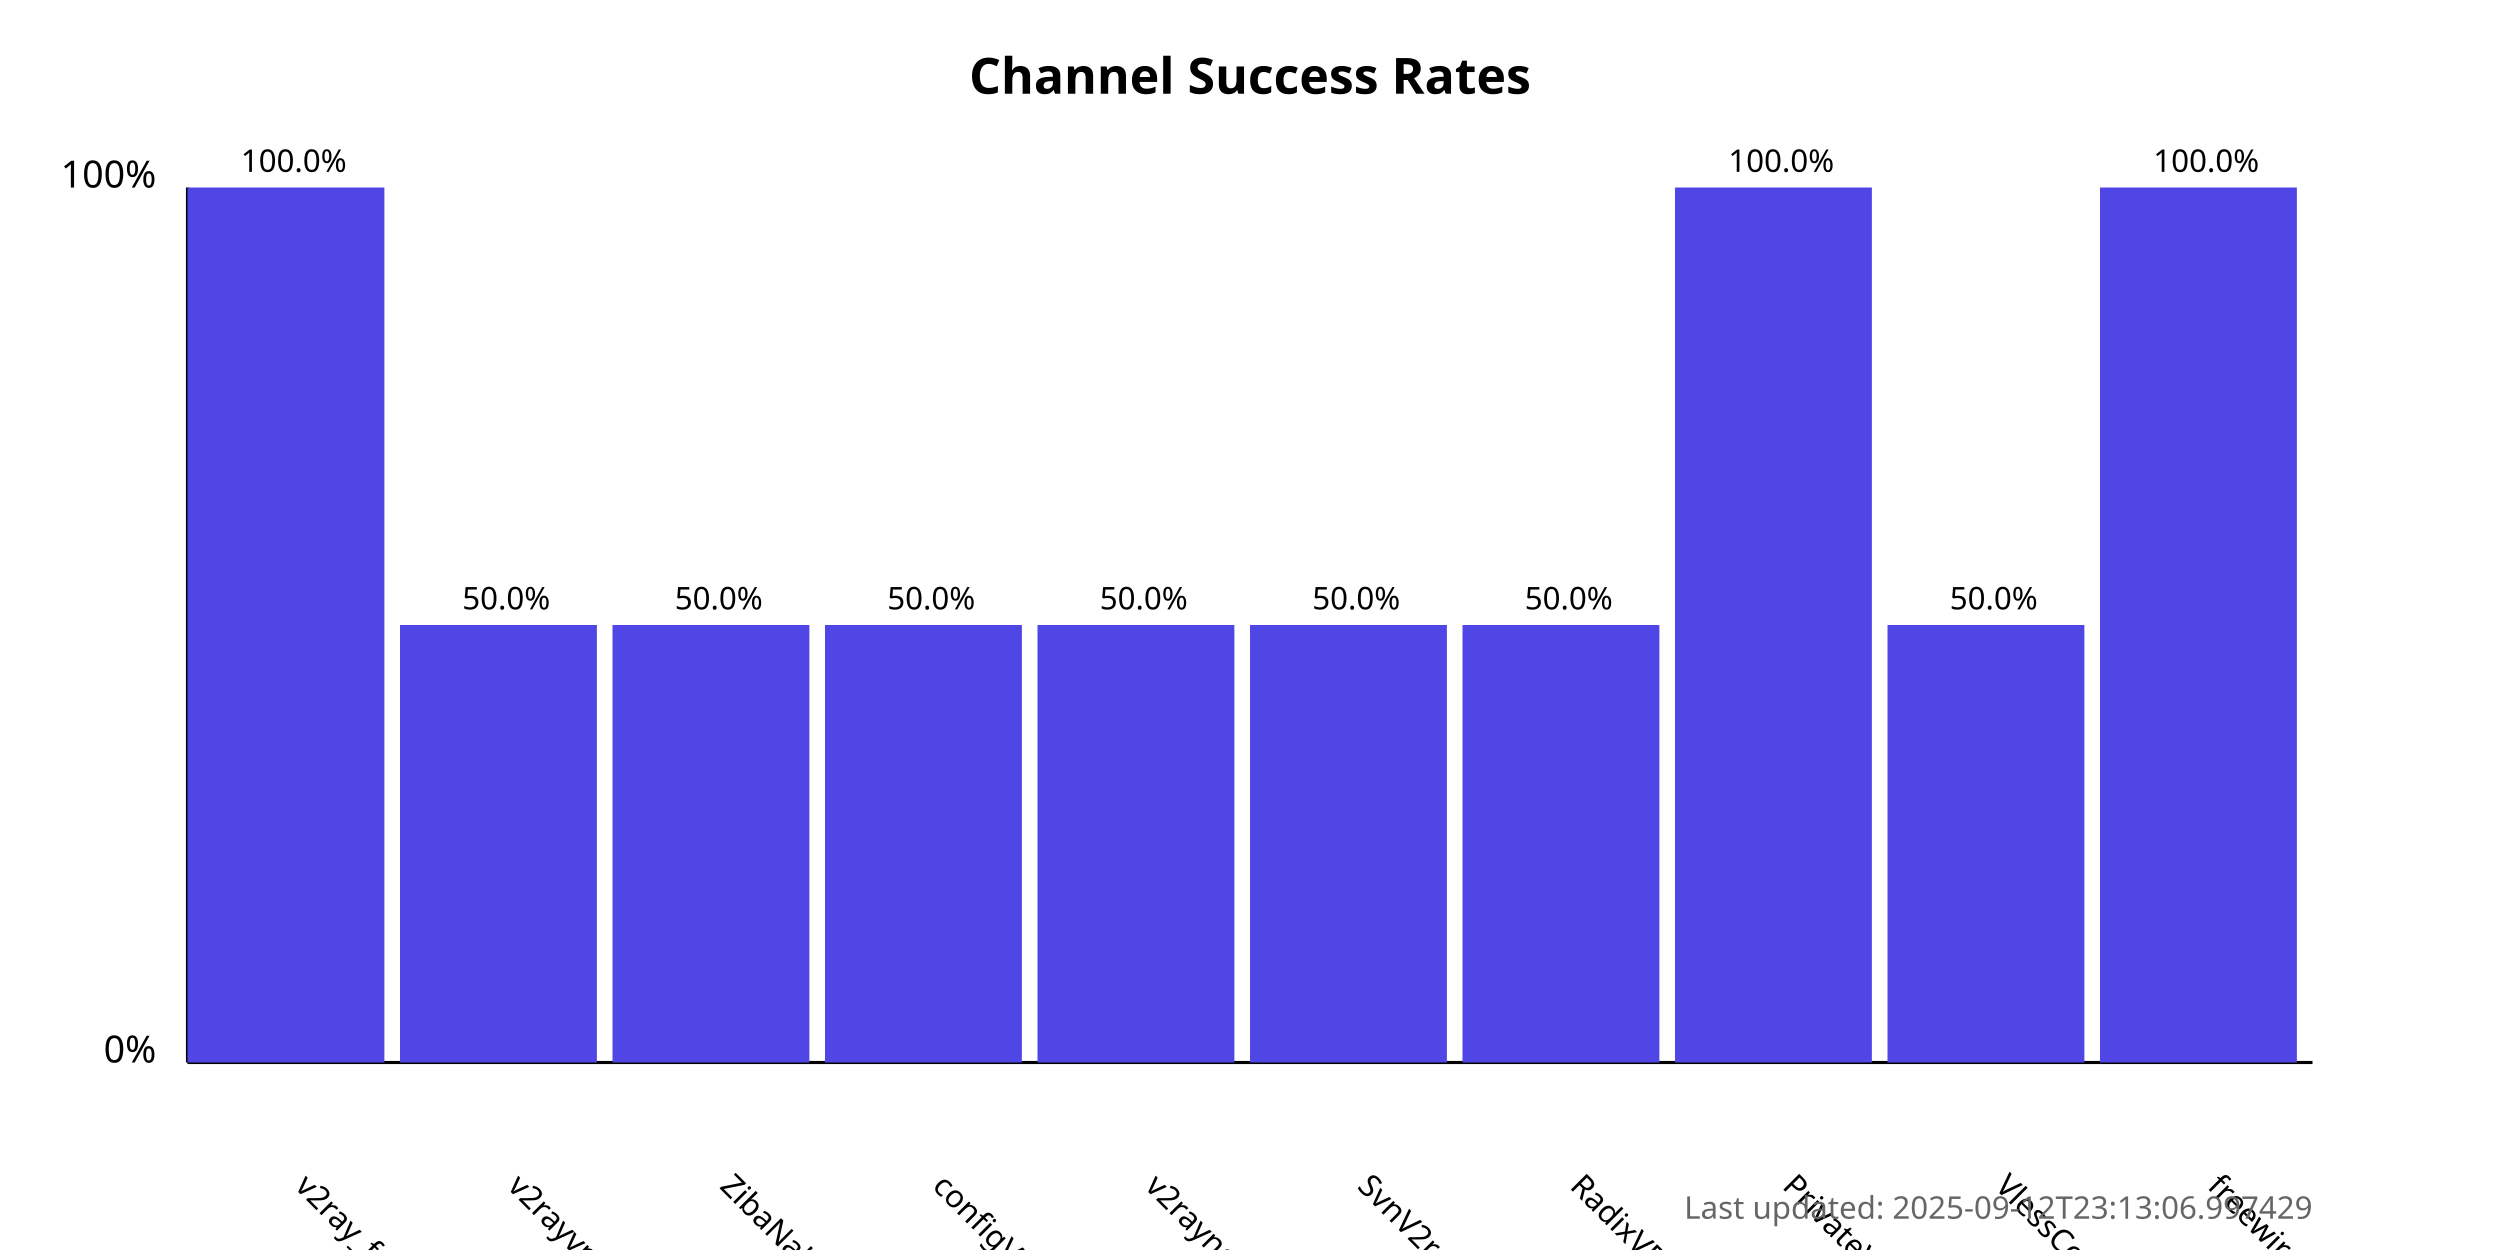
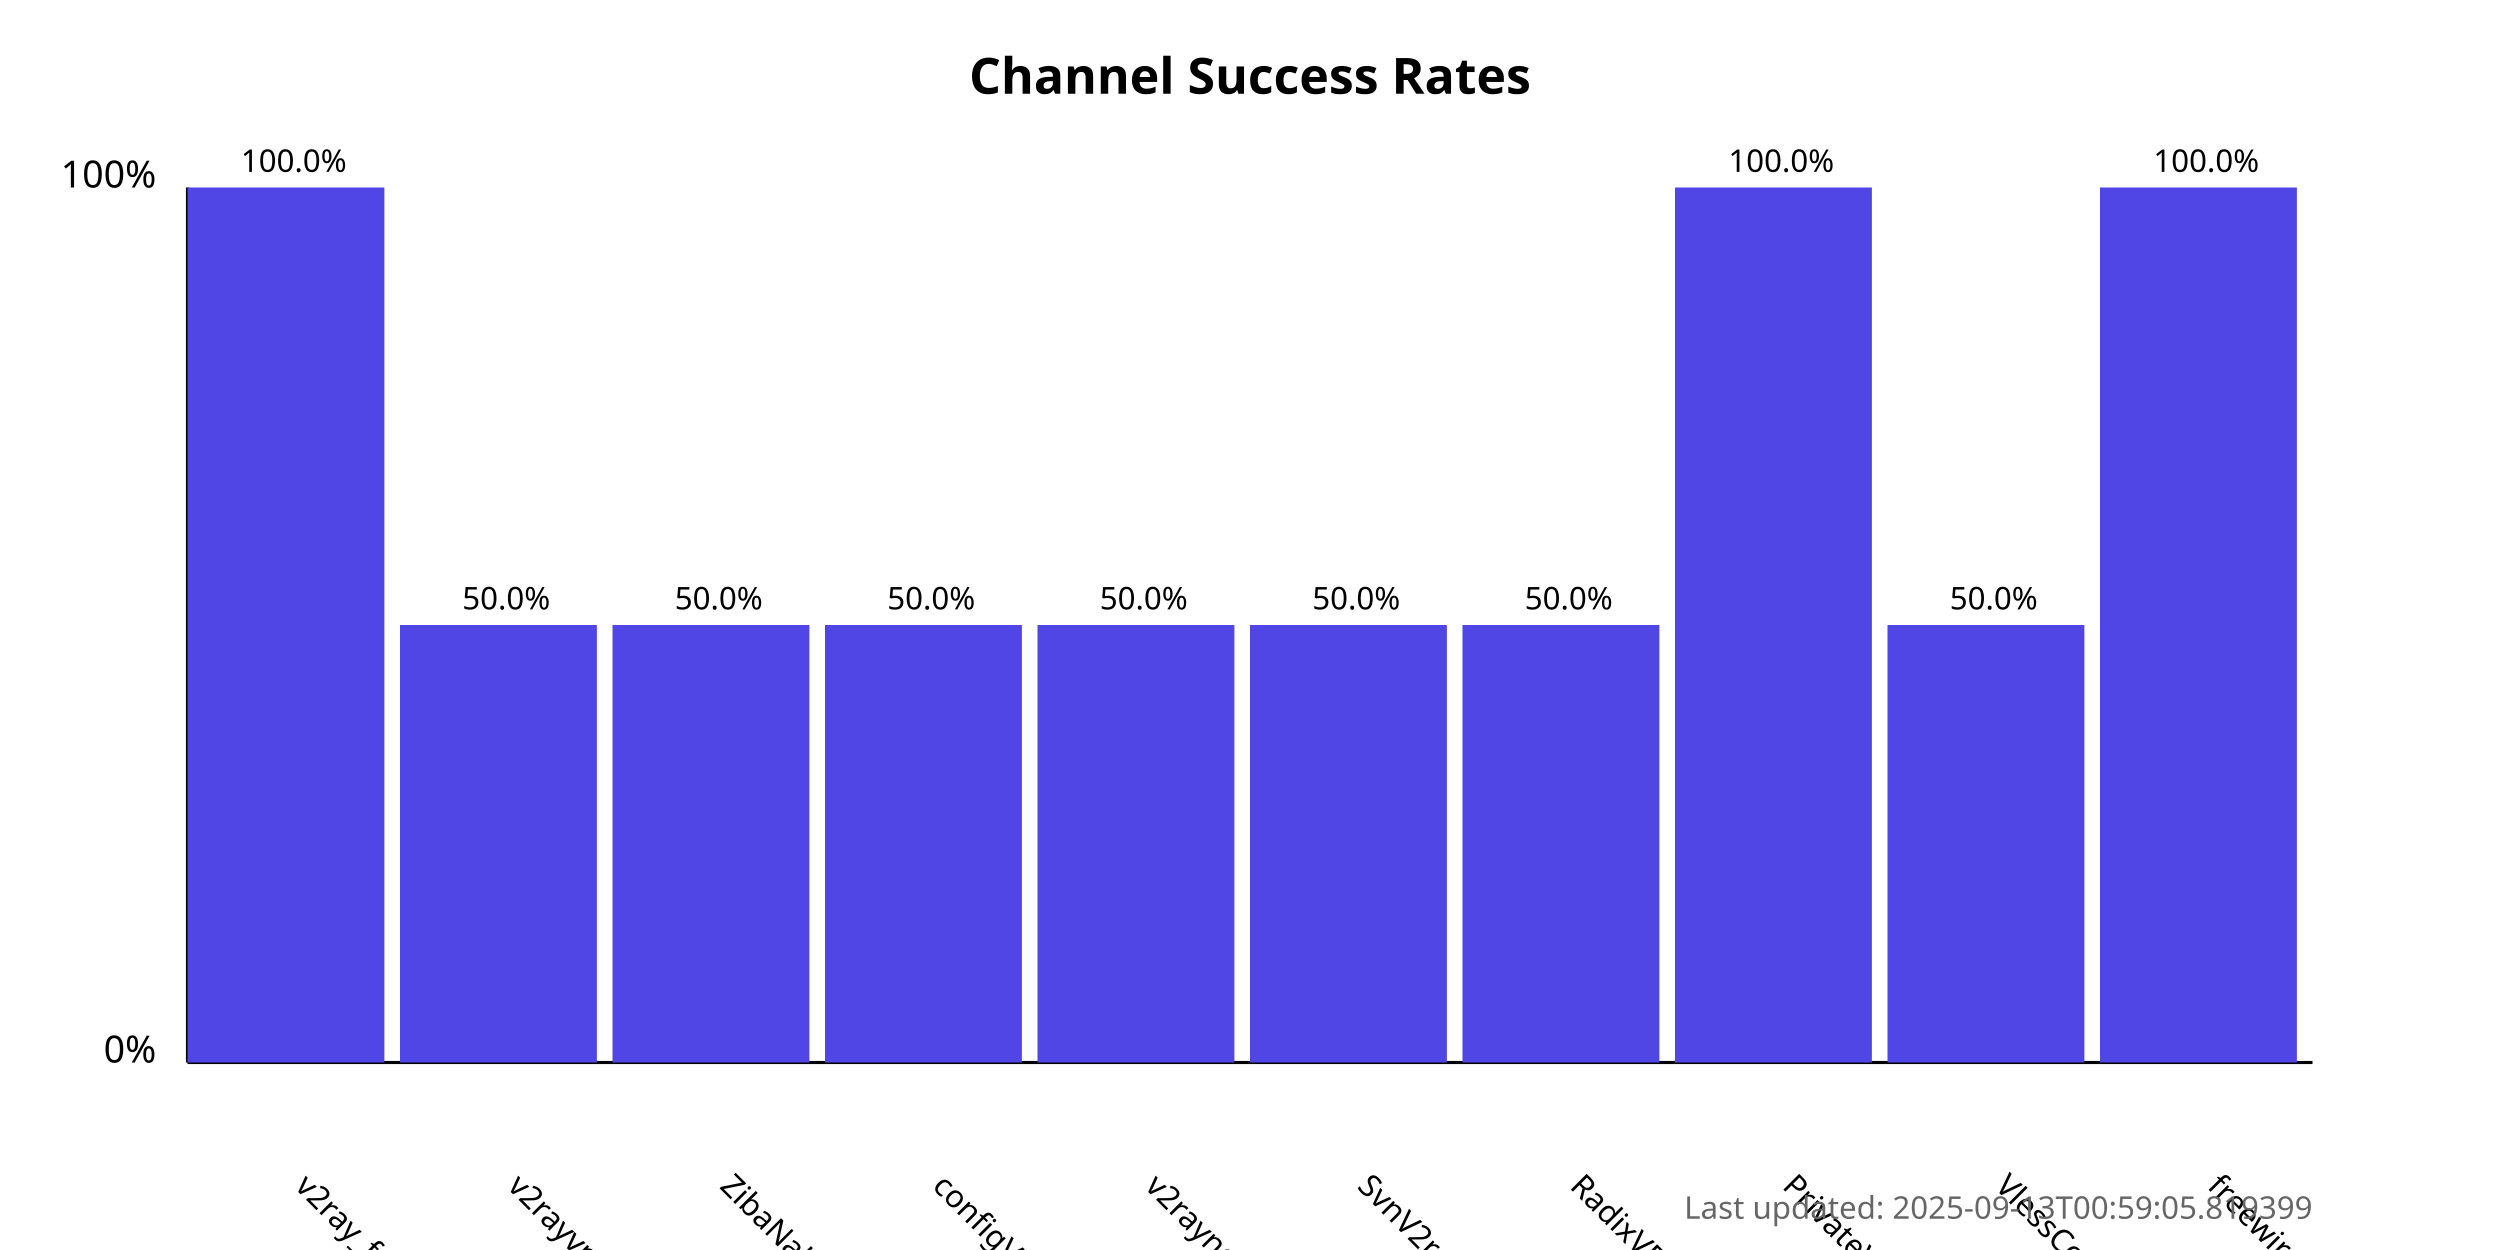
<svg xmlns="http://www.w3.org/2000/svg" width="800" height="400">
  <style>
            .chart-title { font: bold 16px sans-serif; }
            .axis-label { font: 12px sans-serif; }
            .tick-label { font: 10px sans-serif; }
            .bar { fill: #4f46e5; }
            .bar:hover { fill: #6366f1; }
            .timestamp { font: 10px sans-serif; fill: #666; }
        </style>
  <text x="400.0" y="30" text-anchor="middle" class="chart-title">
            Channel Success Rates
        </text>
  <line x1="60" y1="340" x2="60" y2="60" stroke="black" stroke-width="1" />
  <line x1="60" y1="340" x2="740" y2="340" stroke="black" stroke-width="1" />
  <text x="50" y="340" text-anchor="end" class="axis-label">0%</text>
  <text x="50" y="60" text-anchor="end" class="axis-label">100%</text>
  <g>
    <rect x="60" y="60.0" width="63.0" height="280.0" class="bar" />
    <text x="94.0" y="380" transform="rotate(45, 94.0, 380)" text-anchor="start" class="tick-label">
                v2ray_free_conf
            </text>
    <text x="94.0" y="55.0" text-anchor="middle" class="tick-label">
                100.0%
            </text>
  </g>
  <g>
    <rect x="128.0" y="200.0" width="63.0" height="140.0" class="bar" />
    <text x="162.0" y="380" transform="rotate(45, 162.0, 380)" text-anchor="start" class="tick-label">
                v2rayvpno
            </text>
    <text x="162.0" y="195.0" text-anchor="middle" class="tick-label">
                50.0%
            </text>
  </g>
  <g>
    <rect x="196.0" y="200.0" width="63.0" height="140.0" class="bar" />
    <text x="230.0" y="380" transform="rotate(45, 230.0, 380)" text-anchor="start" class="tick-label">
                ZibaNabz
            </text>
    <text x="230.0" y="195.0" text-anchor="middle" class="tick-label">
                50.0%
            </text>
  </g>
  <g>
    <rect x="264.0" y="200.0" width="63.0" height="140.0" class="bar" />
    <text x="298.0" y="380" transform="rotate(45, 298.0, 380)" text-anchor="start" class="tick-label">
                configV2rayForFree
            </text>
    <text x="298.0" y="195.0" text-anchor="middle" class="tick-label">
                50.0%
            </text>
  </g>
  <g>
    <rect x="332.0" y="200.0" width="63.0" height="140.0" class="bar" />
    <text x="366.0" y="380" transform="rotate(45, 366.0, 380)" text-anchor="start" class="tick-label">
                v2rayngvpn
            </text>
    <text x="366.0" y="195.0" text-anchor="middle" class="tick-label">
                50.0%
            </text>
  </g>
  <g>
    <rect x="400.0" y="200.0" width="63.0" height="140.0" class="bar" />
    <text x="434.0" y="380" transform="rotate(45, 434.0, 380)" text-anchor="start" class="tick-label">
                SvnV2ray
            </text>
    <text x="434.0" y="195.0" text-anchor="middle" class="tick-label">
                50.0%
            </text>
  </g>
  <g>
    <rect x="468.0" y="200.0" width="63.0" height="140.0" class="bar" />
    <text x="502.0" y="380" transform="rotate(45, 502.0, 380)" text-anchor="start" class="tick-label">
                RadixVPN
            </text>
    <text x="502.0" y="195.0" text-anchor="middle" class="tick-label">
                50.0%
            </text>
  </g>
  <g>
    <rect x="536.0" y="60.0" width="63.0" height="280.0" class="bar" />
    <text x="570.0" y="380" transform="rotate(45, 570.0, 380)" text-anchor="start" class="tick-label">
                PrivateVPNs
            </text>
    <text x="570.0" y="55.0" text-anchor="middle" class="tick-label">
                100.0%
            </text>
  </g>
  <g>
    <rect x="604.0" y="200.0" width="63.0" height="140.0" class="bar" />
    <text x="638.0" y="380" transform="rotate(45, 638.0, 380)" text-anchor="start" class="tick-label">
                VlessConfig
            </text>
    <text x="638.0" y="195.0" text-anchor="middle" class="tick-label">
                50.0%
            </text>
  </g>
  <g>
    <rect x="672.0" y="60.0" width="63.0" height="280.0" class="bar" />
    <text x="706.0" y="380" transform="rotate(45, 706.0, 380)" text-anchor="start" class="tick-label">
                freewireguard
            </text>
    <text x="706.0" y="55.0" text-anchor="middle" class="tick-label">
                100.0%
            </text>
  </g>
  <text x="740" y="390" text-anchor="end" class="timestamp">
-             Last updated: 2025-09-12T23:13:06.997429
+             Last updated: 2025-09-13T00:59:05.819399
        </text>
</svg>
